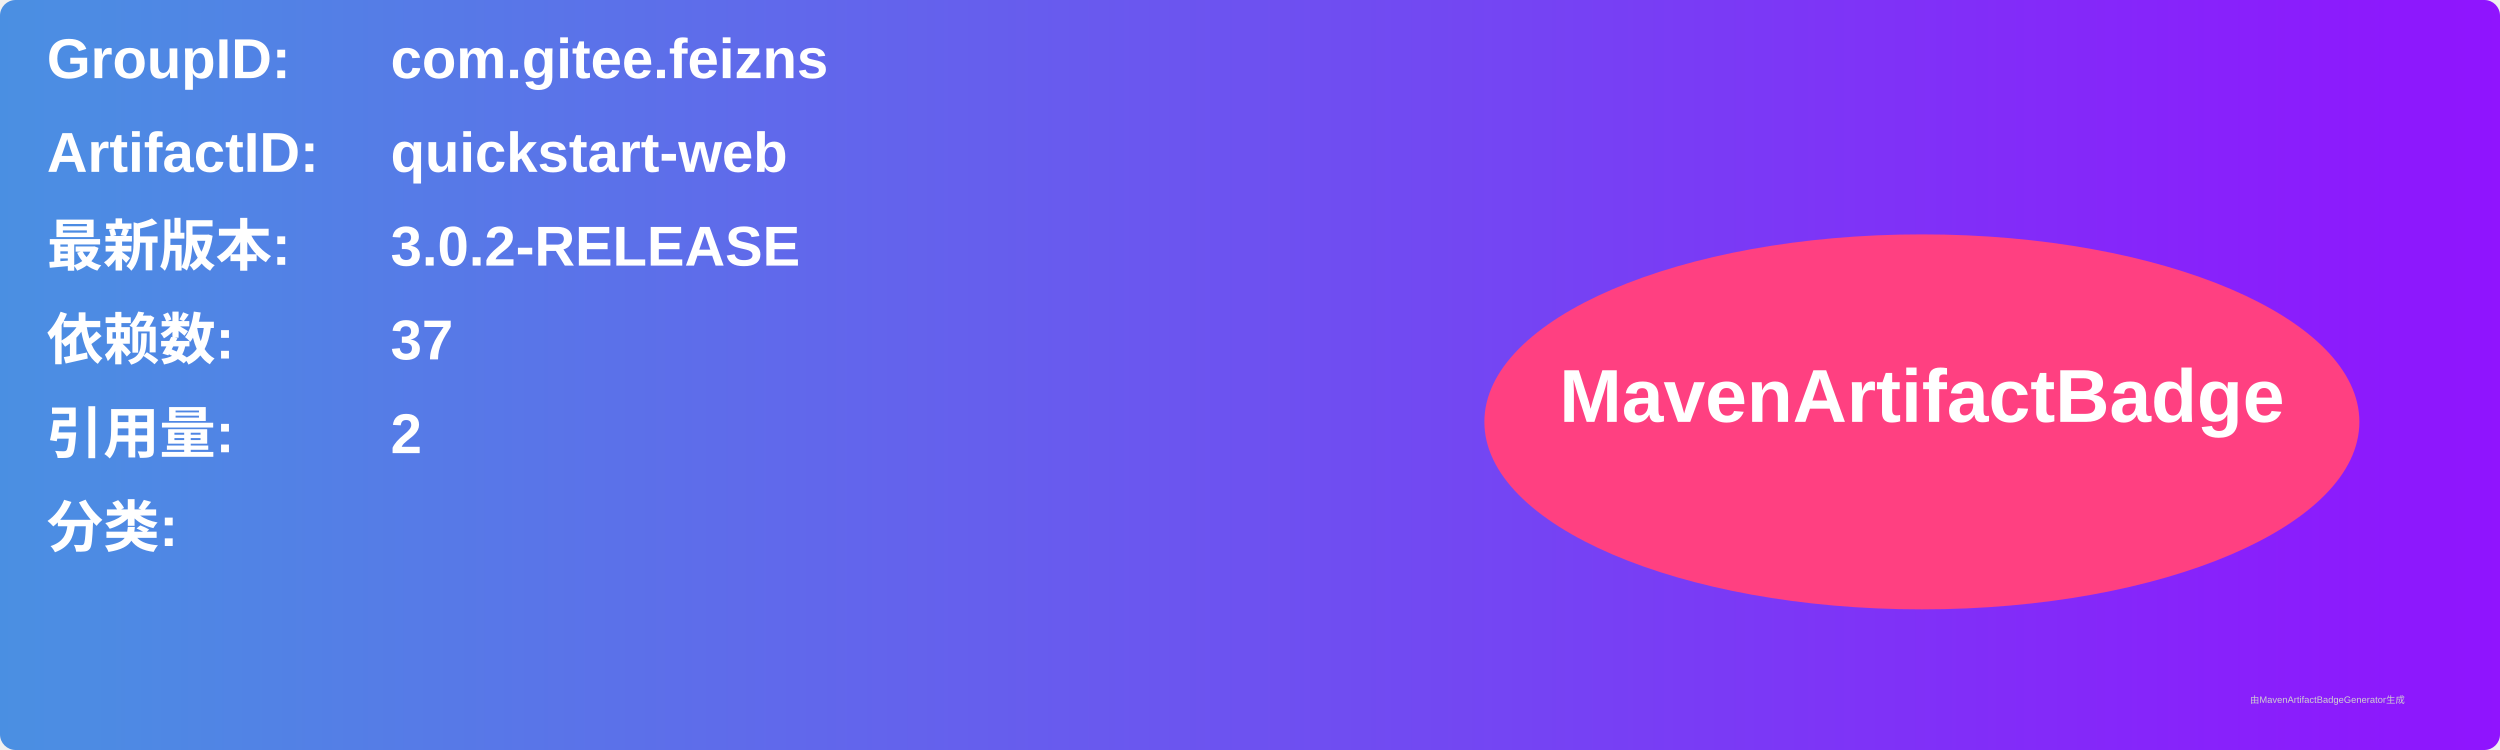
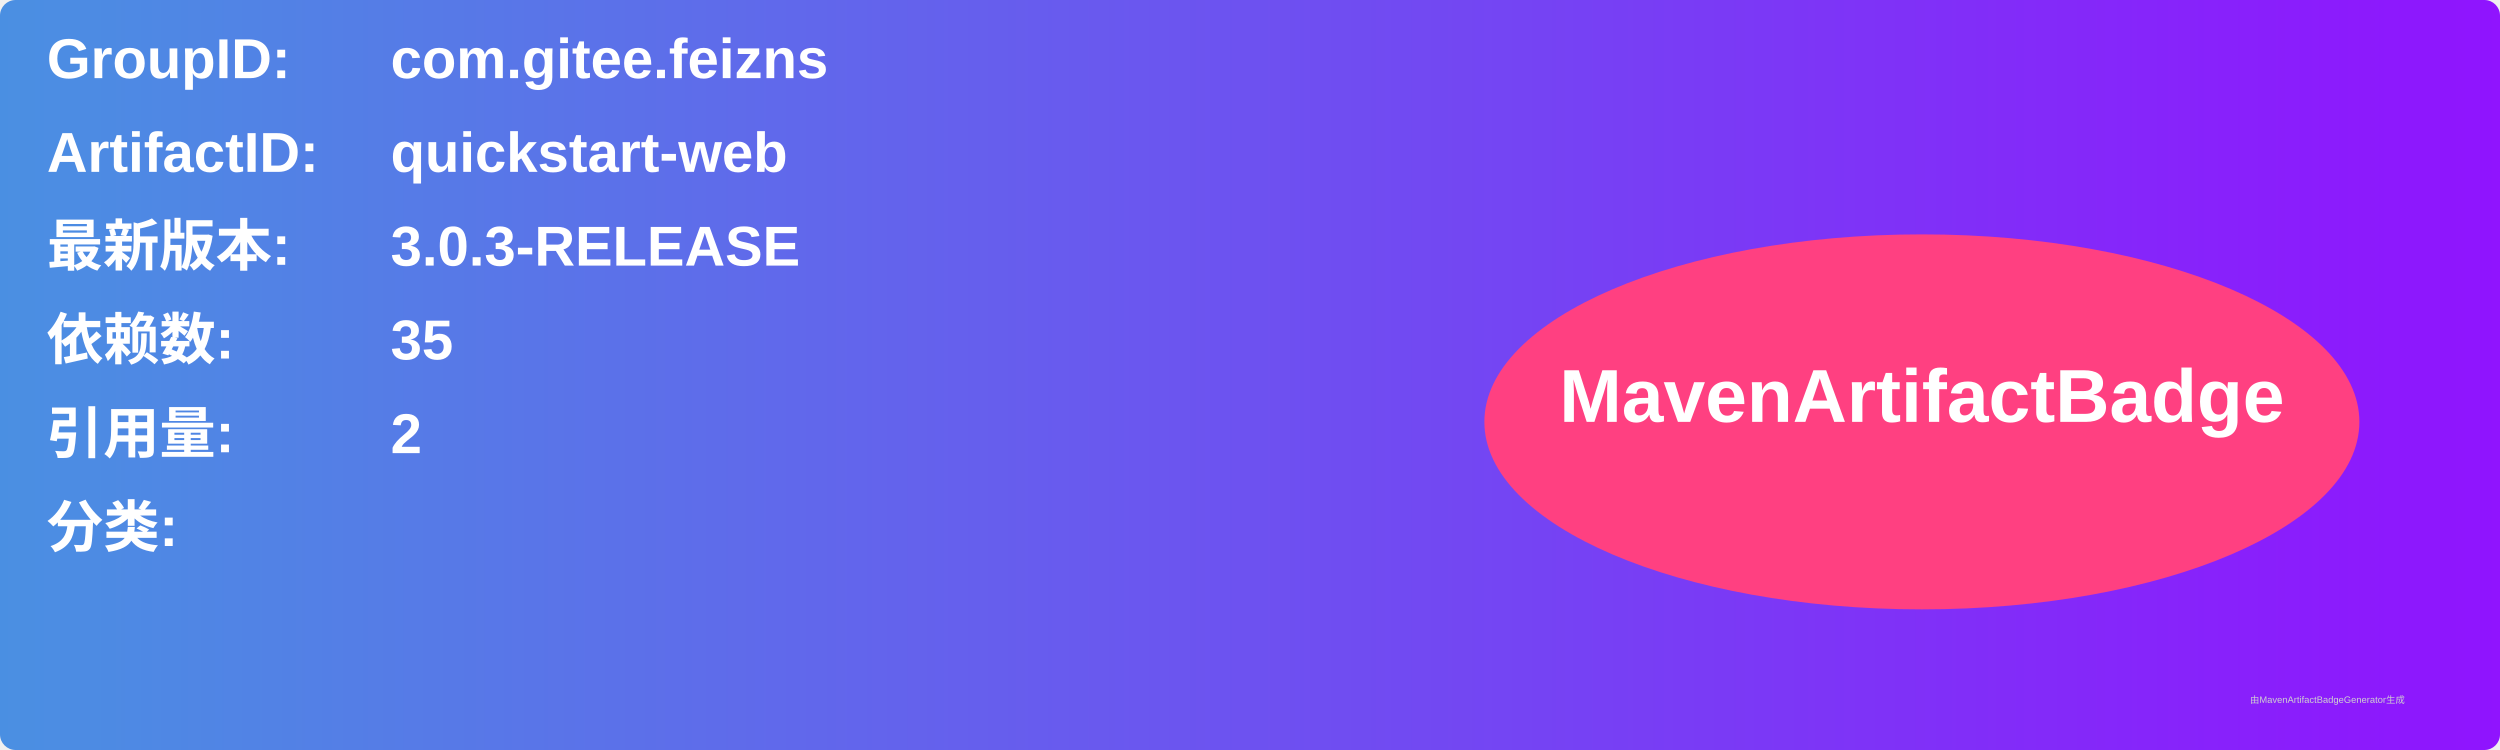
<svg xmlns="http://www.w3.org/2000/svg" width="800" height="240" viewBox="0 0 800 240">
  <linearGradient id="grad" x1="0%" y1="0%" x2="100%" y2="0%">
    <stop offset="0%" stop-color="#4a90e2" />
    <stop offset="100%" stop-color="#9013fe" />
  </linearGradient>
  <rect width="100%" height="100%" rx="5" ry="5" fill="url(#grad)" />
  <g transform="translate(15, 15)">
    <text x="0" y="10" font-family="Arial" font-size="18" fill="white" font-weight="bold" width="260">GroupID:</text>
    <text x="110" y="10" font-family="Arial" font-size="18" fill="white" font-weight="bold" width="460">com.gitee.feizns</text>
    <text x="0" y="40" font-family="Arial" font-size="18" fill="white" font-weight="bold" width="260">ArtifactID:</text>
    <text x="110" y="40" font-family="Arial" font-size="18" fill="white" font-weight="bold" width="460">quickstart-web</text>
    <text x="0" y="70" font-family="Arial" font-size="18" fill="white" font-weight="bold">最新版本:</text>
    <text x="110" y="70" font-family="Arial" font-size="18" fill="white" font-weight="bold">
-       <tspan font-weight="bold">3.0.2-RELEASE</tspan>
+       <tspan font-weight="bold">3.0.3-RELEASE</tspan>
    </text>
    <text x="0" y="100" font-family="Arial" font-size="18" fill="white" font-weight="bold">依赖数: </text>
    <text x="110" y="100" font-family="Arial" font-size="18" fill="white">
-       <tspan font-weight="bold">37</tspan>
+       <tspan font-weight="bold">35</tspan>
    </text>
    <text x="0" y="130" font-family="Arial" font-size="18" fill="white" font-weight="bold">引用量: </text>
    <text x="110" y="130" font-family="Arial" font-size="18" fill="white">
      <tspan font-weight="bold">2</tspan>
    </text>
    <text x="0" y="160" font-family="Arial" font-size="18" fill="white" font-weight="bold">分类:</text>
    <text x="10" y="190" font-family="Arial" font-size="10" fill="white">
      <tspan font-weight="bold" />
    </text>
    <ellipse cx="600" cy="120" rx="140" ry="60" fill="#ff4081" />
    <text x="600" y="120" text-anchor="middle" font-family="Arial" font-size="24" fill="white" font-weight="bold">MavenArtifactBadge</text>
  </g>
  <text x="720" y="225" font-family="Arial" font-size="3" fill="#d0d0d0">由MavenArtifactBadgeGenerator生成</text>
</svg>
